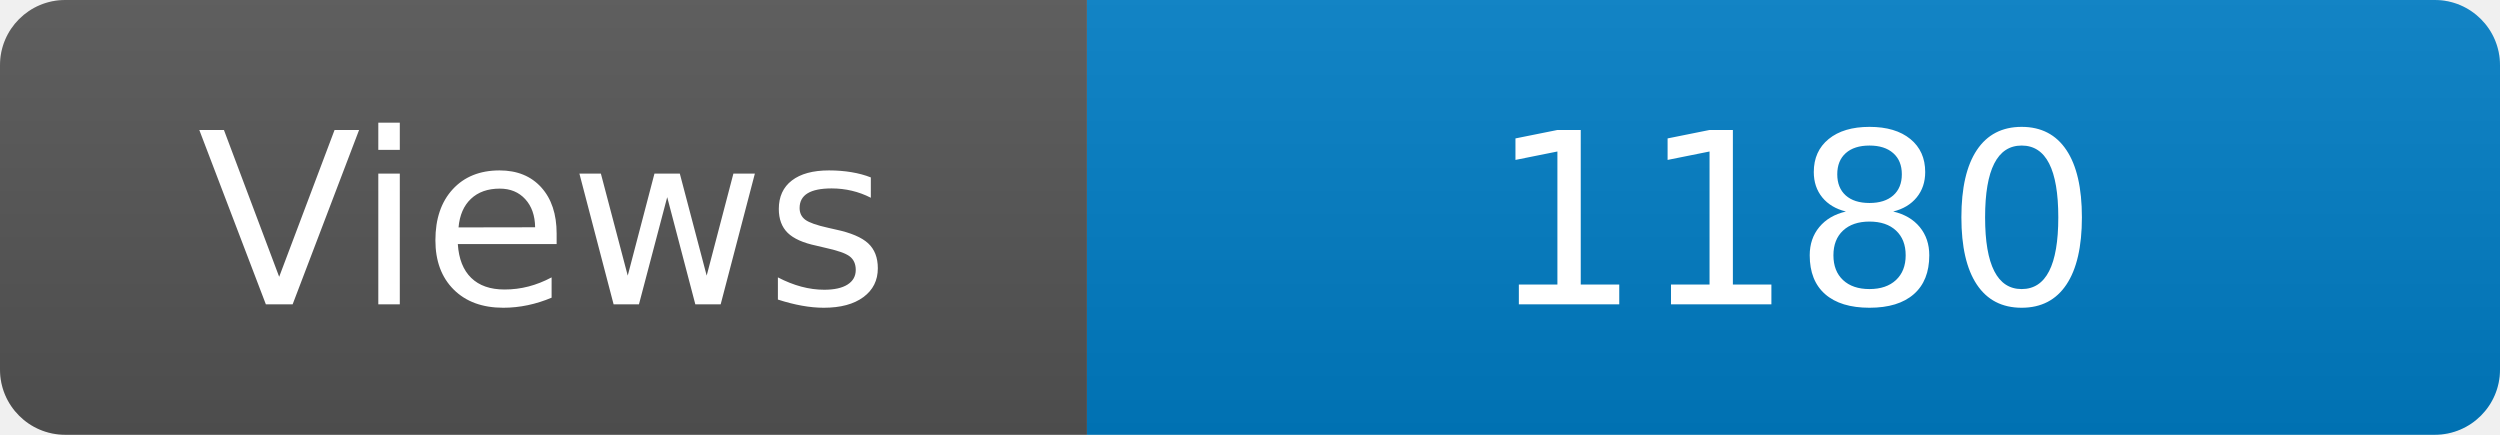
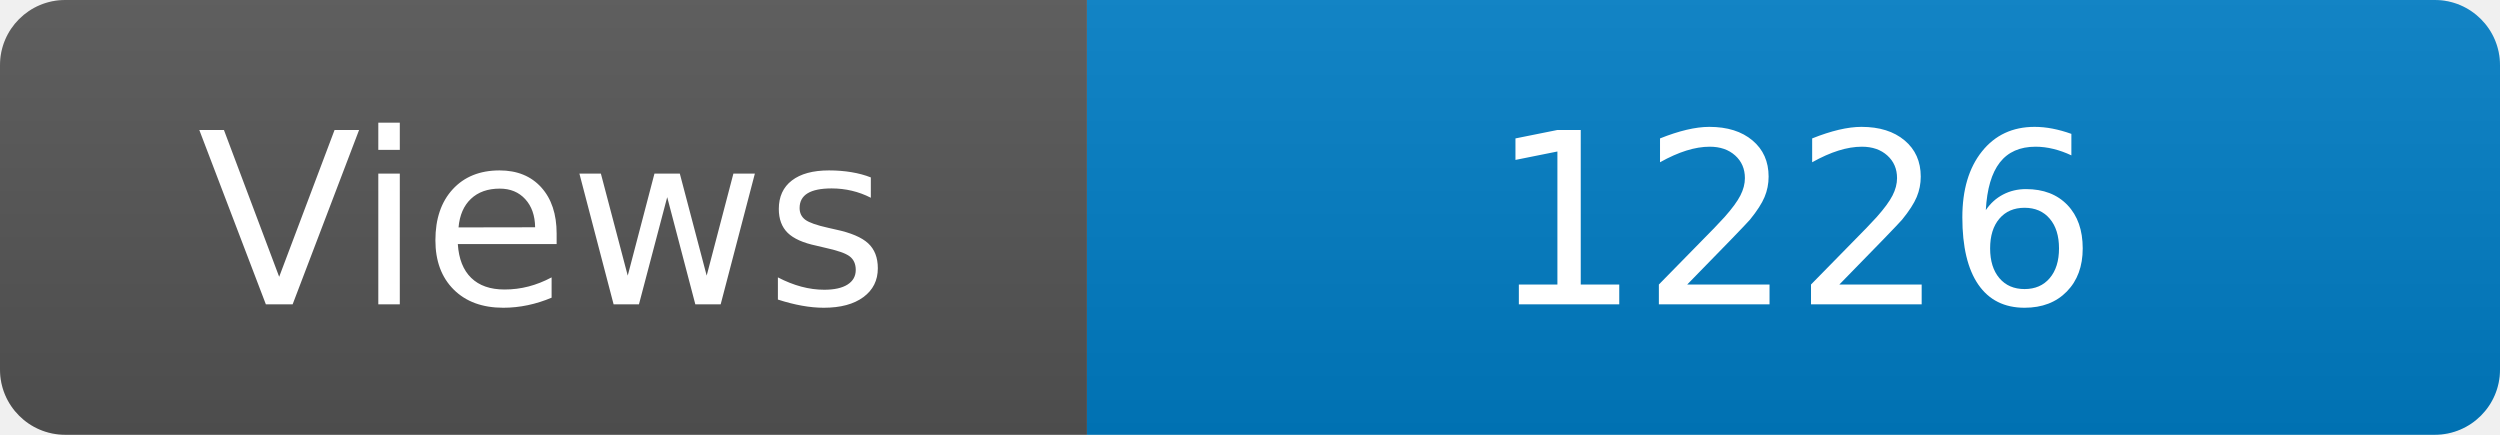
<svg xmlns="http://www.w3.org/2000/svg" width="115" height="20" role="img" aria-label="Maintained?: yes">
  <linearGradient id="s" x2="0" y2="100%">
    <stop offset="0" stop-color="#bbb" stop-opacity=".1" />
    <stop offset="1" stop-opacity=".1" />
  </linearGradient>
  <clipPath id="r">
    <rect width="115" height="20" rx="3" fill="#fff" />
  </clipPath>
  <g clip-path="url(#r)">
    <rect width="50" height="20" fill="#555" />
    <rect x="50" width="160" height="20" fill="#007ec6" />
    <rect width="115" height="20" fill="url(#s)" />
  </g>
  <g fill="#fff" text-anchor="middle" font-family="Verdana,Geneva,DejaVu Sans,sans-serif" font-size="110">
    <text x="250" y="140" transform="scale(.1)" fill="#fff">Views</text>
-     <text x="825" y="140" transform="scale(.1)" fill="#fff">1180</text>
+     <text x="825" y="140" transform="scale(.1)" fill="#fff">1226</text>
  </g>
</svg>
